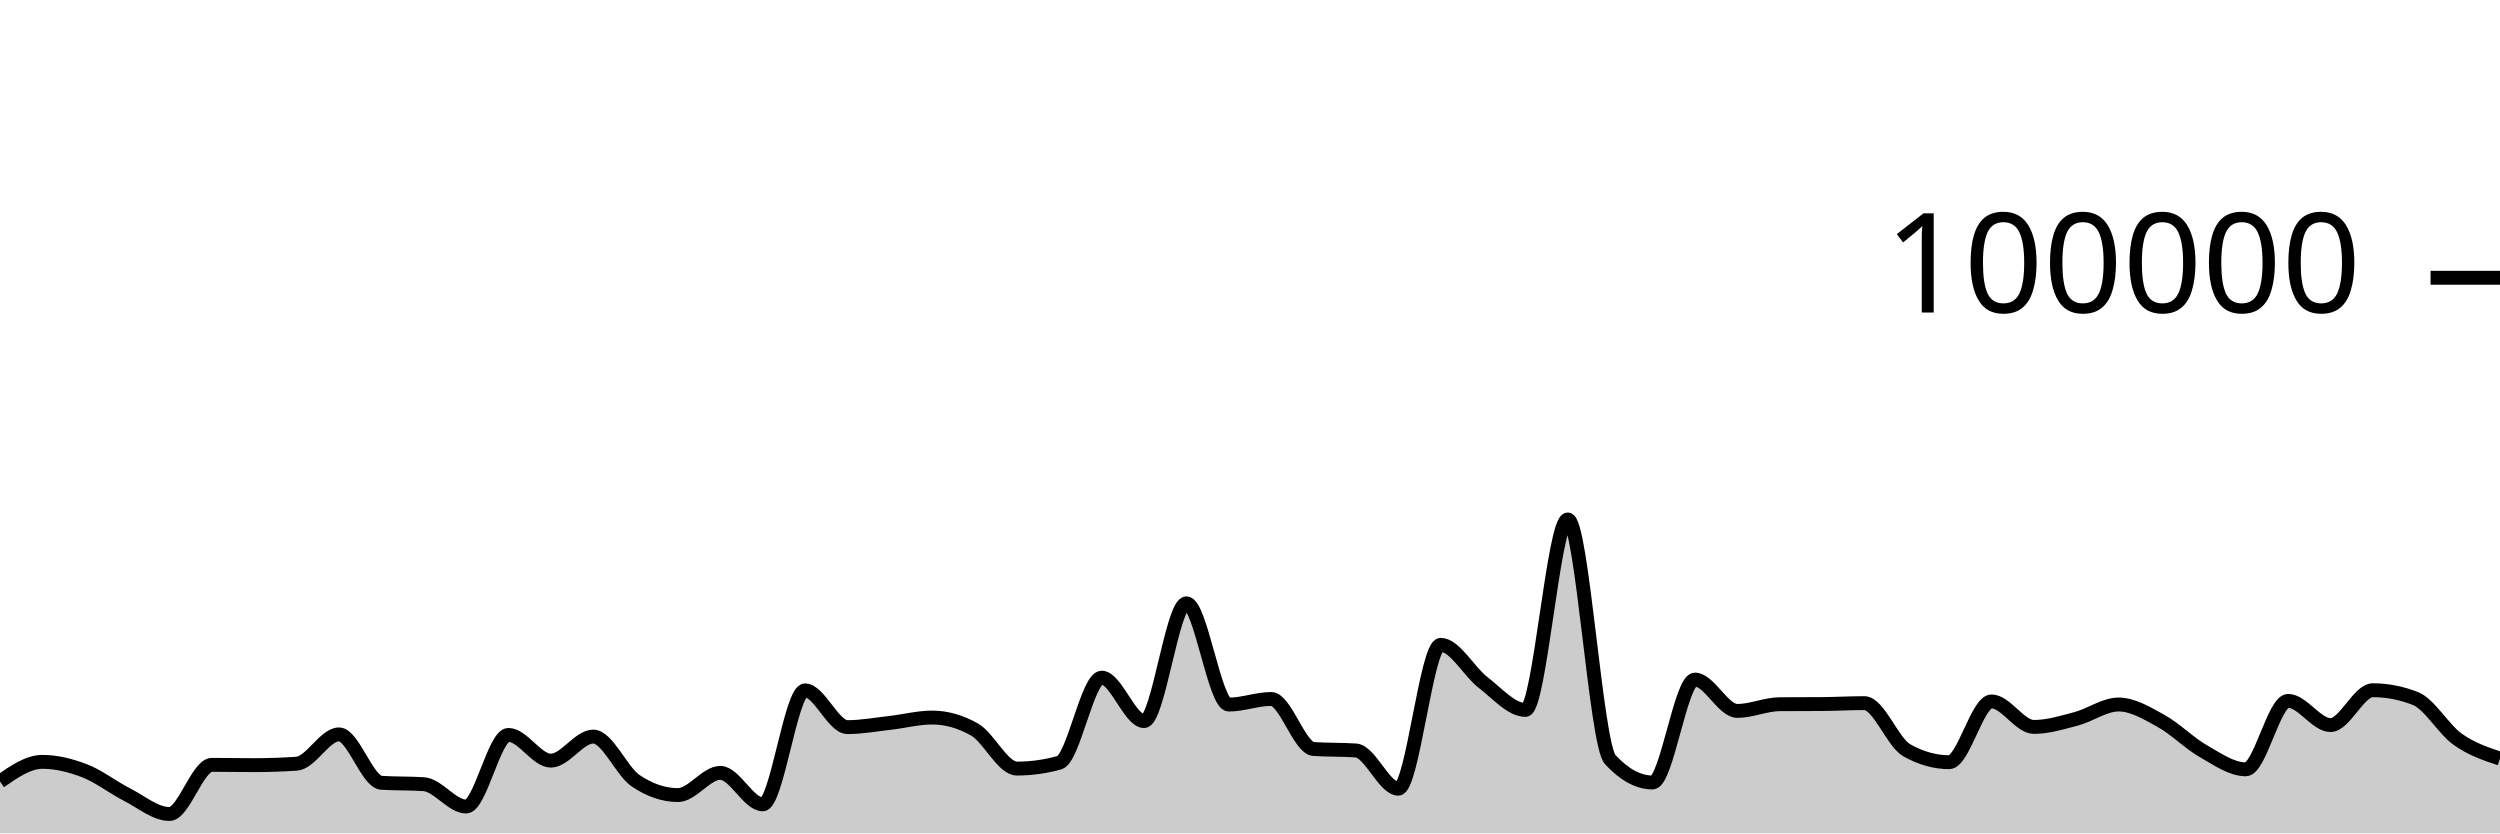
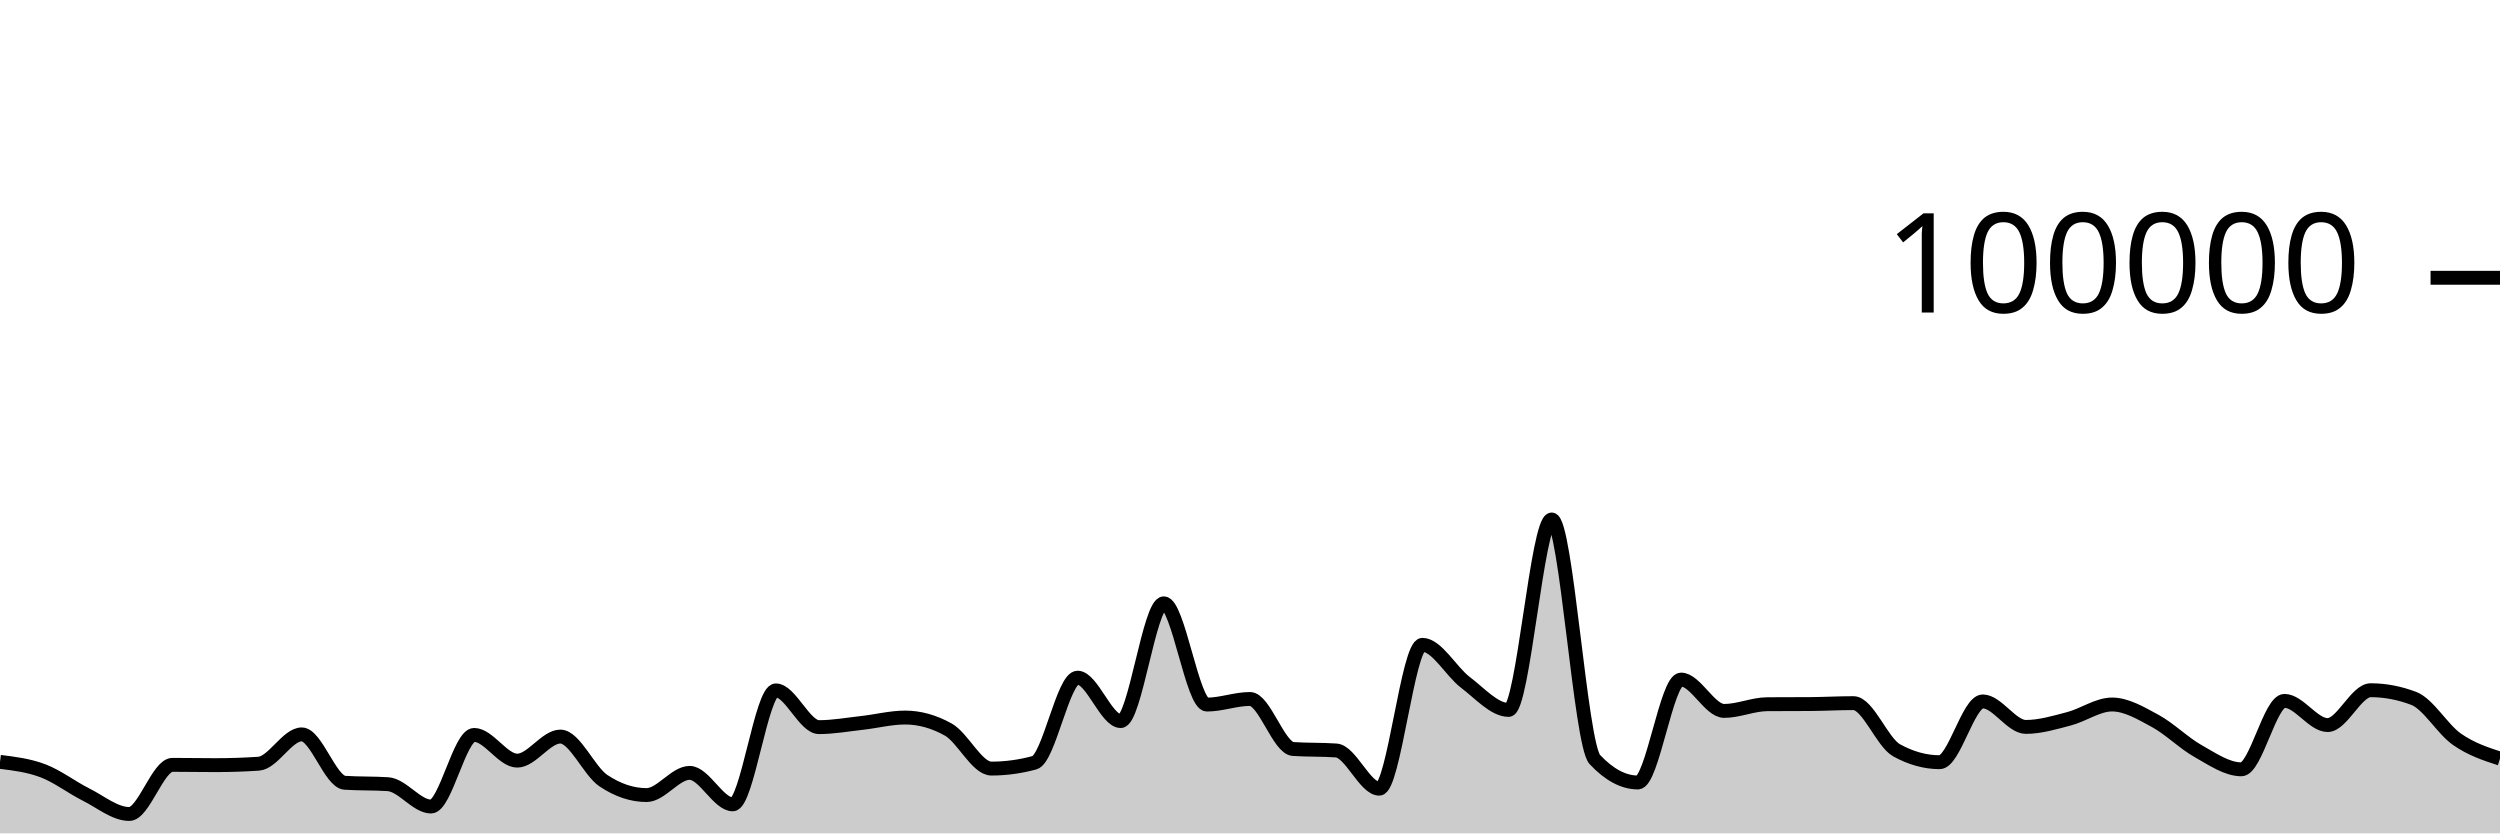
<svg xmlns="http://www.w3.org/2000/svg" viewBox="0 0 180 60">
  <g transform="translate(0,20)">
-     <path class="area" fill="rgba(0, 0, 0, 0.2)" d="M0,36.266C1.017,35.56,2.034,34.854,3.051,34.854C4.068,34.854,5.085,35.108,6.102,35.501C7.119,35.895,8.136,36.697,9.153,37.214C10.169,37.732,11.186,38.607,12.203,38.607C13.22,38.607,14.237,35.069,15.254,35.069C16.271,35.069,17.288,35.09,18.305,35.09C19.322,35.09,20.339,35.056,21.356,34.987C22.373,34.918,23.39,32.876,24.407,32.876C25.424,32.876,26.441,36.293,27.458,36.36C28.475,36.427,29.492,36.394,30.508,36.461C31.525,36.528,32.542,38.07,33.559,38.07C34.576,38.07,35.593,32.914,36.61,32.914C37.627,32.914,38.644,34.766,39.661,34.766C40.678,34.766,41.695,33.033,42.712,33.033C43.729,33.033,44.746,35.519,45.763,36.21C46.78,36.9,47.797,37.245,48.814,37.245C49.831,37.245,50.847,35.647,51.864,35.647C52.881,35.647,53.898,37.913,54.915,37.913C55.932,37.913,56.949,29.709,57.966,29.709C58.983,29.709,60,32.353,61.017,32.353C62.034,32.353,63.051,32.164,64.068,32.049C65.085,31.934,66.102,31.663,67.119,31.663C68.136,31.663,69.153,31.951,70.169,32.528C71.186,33.104,72.203,35.338,73.22,35.338C74.237,35.338,75.254,35.197,76.271,34.916C77.288,34.634,78.305,28.792,79.322,28.792C80.339,28.792,81.356,31.918,82.373,31.918C83.39,31.918,84.407,23.44,85.424,23.44C86.441,23.44,87.458,30.73,88.475,30.73C89.492,30.73,90.508,30.326,91.525,30.326C92.542,30.326,93.559,33.858,94.576,33.928C95.593,33.998,96.61,33.963,97.627,34.034C98.644,34.104,99.661,36.785,100.678,36.785C101.695,36.785,102.712,26.428,103.729,26.428C104.746,26.428,105.763,28.356,106.78,29.137C107.797,29.918,108.814,31.114,109.831,31.114C110.847,31.114,111.864,17.403,112.881,17.403C113.898,17.403,114.915,33.585,115.932,34.686C116.949,35.787,117.966,36.338,118.983,36.338C120,36.338,121.017,28.929,122.034,28.929C123.051,28.929,124.068,31.186,125.085,31.186C126.102,31.186,127.119,30.711,128.136,30.703C129.153,30.695,130.169,30.699,131.186,30.692C132.203,30.684,133.22,30.626,134.237,30.626C135.254,30.626,136.271,33.447,137.288,34.02C138.305,34.592,139.322,34.878,140.339,34.878C141.356,34.878,142.373,30.502,143.39,30.502C144.407,30.502,145.424,32.338,146.441,32.338C147.458,32.338,148.475,32.022,149.492,31.753C150.508,31.484,151.525,30.724,152.542,30.724C153.559,30.724,154.576,31.345,155.593,31.905C156.61,32.466,157.627,33.505,158.644,34.086C159.661,34.667,160.678,35.391,161.695,35.391C162.712,35.391,163.729,30.463,164.746,30.463C165.763,30.463,166.78,32.205,167.797,32.205C168.814,32.205,169.831,29.696,170.847,29.696C171.864,29.696,172.881,29.893,173.898,30.286C174.915,30.68,175.932,32.502,176.949,33.224C177.966,33.947,178.983,34.283,180,34.62L180,40C178.983,40,177.966,40,176.949,40C175.932,40,174.915,40,173.898,40C172.881,40,171.864,40,170.847,40C169.831,40,168.814,40,167.797,40C166.78,40,165.763,40,164.746,40C163.729,40,162.712,40,161.695,40C160.678,40,159.661,40,158.644,40C157.627,40,156.61,40,155.593,40C154.576,40,153.559,40,152.542,40C151.525,40,150.508,40,149.492,40C148.475,40,147.458,40,146.441,40C145.424,40,144.407,40,143.39,40C142.373,40,141.356,40,140.339,40C139.322,40,138.305,40,137.288,40C136.271,40,135.254,40,134.237,40C133.22,40,132.203,40,131.186,40C130.169,40,129.153,40,128.136,40C127.119,40,126.102,40,125.085,40C124.068,40,123.051,40,122.034,40C121.017,40,120,40,118.983,40C117.966,40,116.949,40,115.932,40C114.915,40,113.898,40,112.881,40C111.864,40,110.847,40,109.831,40C108.814,40,107.797,40,106.78,40C105.763,40,104.746,40,103.729,40C102.712,40,101.695,40,100.678,40C99.661,40,98.644,40,97.627,40C96.61,40,95.593,40,94.576,40C93.559,40,92.542,40,91.525,40C90.508,40,89.492,40,88.475,40C87.458,40,86.441,40,85.424,40C84.407,40,83.39,40,82.373,40C81.356,40,80.339,40,79.322,40C78.305,40,77.288,40,76.271,40C75.254,40,74.237,40,73.22,40C72.203,40,71.186,40,70.169,40C69.153,40,68.136,40,67.119,40C66.102,40,65.085,40,64.068,40C63.051,40,62.034,40,61.017,40C60,40,58.983,40,57.966,40C56.949,40,55.932,40,54.915,40C53.898,40,52.881,40,51.864,40C50.847,40,49.831,40,48.814,40C47.797,40,46.78,40,45.763,40C44.746,40,43.729,40,42.712,40C41.695,40,40.678,40,39.661,40C38.644,40,37.627,40,36.61,40C35.593,40,34.576,40,33.559,40C32.542,40,31.525,40,30.508,40C29.492,40,28.475,40,27.458,40C26.441,40,25.424,40,24.407,40C23.39,40,22.373,40,21.356,40C20.339,40,19.322,40,18.305,40C17.288,40,16.271,40,15.254,40C14.237,40,13.22,40,12.203,40C11.186,40,10.169,40,9.153,40C8.136,40,7.119,40,6.102,40C5.085,40,4.068,40,3.051,40C2.034,40,1.017,40,0,40Z" />
-     <path class="line" stroke="black" fill="none" d="M0,36.266C1.017,35.56,2.034,34.854,3.051,34.854C4.068,34.854,5.085,35.108,6.102,35.501C7.119,35.895,8.136,36.697,9.153,37.214C10.169,37.732,11.186,38.607,12.203,38.607C13.22,38.607,14.237,35.069,15.254,35.069C16.271,35.069,17.288,35.09,18.305,35.09C19.322,35.09,20.339,35.056,21.356,34.987C22.373,34.918,23.39,32.876,24.407,32.876C25.424,32.876,26.441,36.293,27.458,36.36C28.475,36.427,29.492,36.394,30.508,36.461C31.525,36.528,32.542,38.07,33.559,38.07C34.576,38.07,35.593,32.914,36.61,32.914C37.627,32.914,38.644,34.766,39.661,34.766C40.678,34.766,41.695,33.033,42.712,33.033C43.729,33.033,44.746,35.519,45.763,36.21C46.78,36.9,47.797,37.245,48.814,37.245C49.831,37.245,50.847,35.647,51.864,35.647C52.881,35.647,53.898,37.913,54.915,37.913C55.932,37.913,56.949,29.709,57.966,29.709C58.983,29.709,60,32.353,61.017,32.353C62.034,32.353,63.051,32.164,64.068,32.049C65.085,31.934,66.102,31.663,67.119,31.663C68.136,31.663,69.153,31.951,70.169,32.528C71.186,33.104,72.203,35.338,73.22,35.338C74.237,35.338,75.254,35.197,76.271,34.916C77.288,34.634,78.305,28.792,79.322,28.792C80.339,28.792,81.356,31.918,82.373,31.918C83.39,31.918,84.407,23.44,85.424,23.44C86.441,23.44,87.458,30.73,88.475,30.73C89.492,30.73,90.508,30.326,91.525,30.326C92.542,30.326,93.559,33.858,94.576,33.928C95.593,33.998,96.61,33.963,97.627,34.034C98.644,34.104,99.661,36.785,100.678,36.785C101.695,36.785,102.712,26.428,103.729,26.428C104.746,26.428,105.763,28.356,106.78,29.137C107.797,29.918,108.814,31.114,109.831,31.114C110.847,31.114,111.864,17.403,112.881,17.403C113.898,17.403,114.915,33.585,115.932,34.686C116.949,35.787,117.966,36.338,118.983,36.338C120,36.338,121.017,28.929,122.034,28.929C123.051,28.929,124.068,31.186,125.085,31.186C126.102,31.186,127.119,30.711,128.136,30.703C129.153,30.695,130.169,30.699,131.186,30.692C132.203,30.684,133.22,30.626,134.237,30.626C135.254,30.626,136.271,33.447,137.288,34.02C138.305,34.592,139.322,34.878,140.339,34.878C141.356,34.878,142.373,30.502,143.39,30.502C144.407,30.502,145.424,32.338,146.441,32.338C147.458,32.338,148.475,32.022,149.492,31.753C150.508,31.484,151.525,30.724,152.542,30.724C153.559,30.724,154.576,31.345,155.593,31.905C156.61,32.466,157.627,33.505,158.644,34.086C159.661,34.667,160.678,35.391,161.695,35.391C162.712,35.391,163.729,30.463,164.746,30.463C165.763,30.463,166.78,32.205,167.797,32.205C168.814,32.205,169.831,29.696,170.847,29.696C171.864,29.696,172.881,29.893,173.898,30.286C174.915,30.68,175.932,32.502,176.949,33.224C177.966,33.947,178.983,34.283,180,34.62" />
+     <path class="area" fill="rgba(0, 0, 0, 0.2)" d="M0,34.854C1.034,34.981,2.069,35.108,3.103,35.501C4.138,35.895,5.172,36.697,6.207,37.214C7.241,37.732,8.276,38.607,9.31,38.607C10.345,38.607,11.379,35.069,12.414,35.069C13.448,35.069,14.483,35.09,15.517,35.09C16.552,35.09,17.586,35.056,18.621,34.987C19.655,34.918,20.69,32.876,21.724,32.876C22.759,32.876,23.793,36.293,24.828,36.36C25.862,36.427,26.897,36.394,27.931,36.461C28.966,36.528,30,38.07,31.034,38.07C32.069,38.07,33.103,32.914,34.138,32.914C35.172,32.914,36.207,34.766,37.241,34.766C38.276,34.766,39.31,33.033,40.345,33.033C41.379,33.033,42.414,35.519,43.448,36.21C44.483,36.9,45.517,37.245,46.552,37.245C47.586,37.245,48.621,35.647,49.655,35.647C50.69,35.647,51.724,37.913,52.759,37.913C53.793,37.913,54.828,29.709,55.862,29.709C56.897,29.709,57.931,32.353,58.966,32.353C60,32.353,61.034,32.164,62.069,32.049C63.103,31.934,64.138,31.663,65.172,31.663C66.207,31.663,67.241,31.951,68.276,32.528C69.31,33.104,70.345,35.338,71.379,35.338C72.414,35.338,73.448,35.197,74.483,34.916C75.517,34.634,76.552,28.792,77.586,28.792C78.621,28.792,79.655,31.918,80.69,31.918C81.724,31.918,82.759,23.44,83.793,23.44C84.828,23.44,85.862,30.73,86.897,30.73C87.931,30.73,88.966,30.326,90,30.326C91.034,30.326,92.069,33.858,93.103,33.928C94.138,33.998,95.172,33.963,96.207,34.034C97.241,34.104,98.276,36.785,99.31,36.785C100.345,36.785,101.379,26.428,102.414,26.428C103.448,26.428,104.483,28.356,105.517,29.137C106.552,29.918,107.586,31.114,108.621,31.114C109.655,31.114,110.69,17.403,111.724,17.403C112.759,17.403,113.793,33.585,114.828,34.686C115.862,35.787,116.897,36.338,117.931,36.338C118.966,36.338,120,28.929,121.034,28.929C122.069,28.929,123.103,31.186,124.138,31.186C125.172,31.186,126.207,30.711,127.241,30.703C128.276,30.695,129.31,30.699,130.345,30.692C131.379,30.684,132.414,30.626,133.448,30.626C134.483,30.626,135.517,33.447,136.552,34.02C137.586,34.592,138.621,34.878,139.655,34.878C140.69,34.878,141.724,30.502,142.759,30.502C143.793,30.502,144.828,32.338,145.862,32.338C146.897,32.338,147.931,32.022,148.966,31.753C150,31.484,151.034,30.724,152.069,30.724C153.103,30.724,154.138,31.345,155.172,31.905C156.207,32.466,157.241,33.505,158.276,34.086C159.31,34.667,160.345,35.391,161.379,35.391C162.414,35.391,163.448,30.463,164.483,30.463C165.517,30.463,166.552,32.205,167.586,32.205C168.621,32.205,169.655,29.696,170.69,29.696C171.724,29.696,172.759,29.893,173.793,30.286C174.828,30.68,175.862,32.502,176.897,33.224C177.931,33.947,178.966,34.283,180,34.62L180,40C178.966,40,177.931,40,176.897,40C175.862,40,174.828,40,173.793,40C172.759,40,171.724,40,170.69,40C169.655,40,168.621,40,167.586,40C166.552,40,165.517,40,164.483,40C163.448,40,162.414,40,161.379,40C160.345,40,159.31,40,158.276,40C157.241,40,156.207,40,155.172,40C154.138,40,153.103,40,152.069,40C151.034,40,150,40,148.966,40C147.931,40,146.897,40,145.862,40C144.828,40,143.793,40,142.759,40C141.724,40,140.69,40,139.655,40C138.621,40,137.586,40,136.552,40C135.517,40,134.483,40,133.448,40C132.414,40,131.379,40,130.345,40C129.31,40,128.276,40,127.241,40C126.207,40,125.172,40,124.138,40C123.103,40,122.069,40,121.034,40C120,40,118.966,40,117.931,40C116.897,40,115.862,40,114.828,40C113.793,40,112.759,40,111.724,40C110.69,40,109.655,40,108.621,40C107.586,40,106.552,40,105.517,40C104.483,40,103.448,40,102.414,40C101.379,40,100.345,40,99.31,40C98.276,40,97.241,40,96.207,40C95.172,40,94.138,40,93.103,40C92.069,40,91.034,40,90,40C88.966,40,87.931,40,86.897,40C85.862,40,84.828,40,83.793,40C82.759,40,81.724,40,80.69,40C79.655,40,78.621,40,77.586,40C76.552,40,75.517,40,74.483,40C73.448,40,72.414,40,71.379,40C70.345,40,69.31,40,68.276,40C67.241,40,66.207,40,65.172,40C64.138,40,63.103,40,62.069,40C61.034,40,60,40,58.966,40C57.931,40,56.897,40,55.862,40C54.828,40,53.793,40,52.759,40C51.724,40,50.69,40,49.655,40C48.621,40,47.586,40,46.552,40C45.517,40,44.483,40,43.448,40C42.414,40,41.379,40,40.345,40C39.31,40,38.276,40,37.241,40C36.207,40,35.172,40,34.138,40C33.103,40,32.069,40,31.034,40C30,40,28.966,40,27.931,40C26.897,40,25.862,40,24.828,40C23.793,40,22.759,40,21.724,40C20.69,40,19.655,40,18.621,40C17.586,40,16.552,40,15.517,40C14.483,40,13.448,40,12.414,40C11.379,40,10.345,40,9.31,40C8.276,40,7.241,40,6.207,40C5.172,40,4.138,40,3.103,40C2.069,40,1.034,40,0,40Z" />
+     <path class="line" stroke="black" fill="none" d="M0,34.854C1.034,34.981,2.069,35.108,3.103,35.501C4.138,35.895,5.172,36.697,6.207,37.214C7.241,37.732,8.276,38.607,9.31,38.607C10.345,38.607,11.379,35.069,12.414,35.069C13.448,35.069,14.483,35.09,15.517,35.09C16.552,35.09,17.586,35.056,18.621,34.987C19.655,34.918,20.69,32.876,21.724,32.876C22.759,32.876,23.793,36.293,24.828,36.36C25.862,36.427,26.897,36.394,27.931,36.461C28.966,36.528,30,38.07,31.034,38.07C32.069,38.07,33.103,32.914,34.138,32.914C35.172,32.914,36.207,34.766,37.241,34.766C38.276,34.766,39.31,33.033,40.345,33.033C41.379,33.033,42.414,35.519,43.448,36.21C44.483,36.9,45.517,37.245,46.552,37.245C47.586,37.245,48.621,35.647,49.655,35.647C50.69,35.647,51.724,37.913,52.759,37.913C53.793,37.913,54.828,29.709,55.862,29.709C56.897,29.709,57.931,32.353,58.966,32.353C60,32.353,61.034,32.164,62.069,32.049C63.103,31.934,64.138,31.663,65.172,31.663C66.207,31.663,67.241,31.951,68.276,32.528C69.31,33.104,70.345,35.338,71.379,35.338C72.414,35.338,73.448,35.197,74.483,34.916C75.517,34.634,76.552,28.792,77.586,28.792C78.621,28.792,79.655,31.918,80.69,31.918C81.724,31.918,82.759,23.44,83.793,23.44C84.828,23.44,85.862,30.73,86.897,30.73C87.931,30.73,88.966,30.326,90,30.326C91.034,30.326,92.069,33.858,93.103,33.928C94.138,33.998,95.172,33.963,96.207,34.034C97.241,34.104,98.276,36.785,99.31,36.785C100.345,36.785,101.379,26.428,102.414,26.428C103.448,26.428,104.483,28.356,105.517,29.137C106.552,29.918,107.586,31.114,108.621,31.114C109.655,31.114,110.69,17.403,111.724,17.403C112.759,17.403,113.793,33.585,114.828,34.686C115.862,35.787,116.897,36.338,117.931,36.338C118.966,36.338,120,28.929,121.034,28.929C122.069,28.929,123.103,31.186,124.138,31.186C125.172,31.186,126.207,30.711,127.241,30.703C128.276,30.695,129.31,30.699,130.345,30.692C131.379,30.684,132.414,30.626,133.448,30.626C134.483,30.626,135.517,33.447,136.552,34.02C137.586,34.592,138.621,34.878,139.655,34.878C140.69,34.878,141.724,30.502,142.759,30.502C143.793,30.502,144.828,32.338,145.862,32.338C146.897,32.338,147.931,32.022,148.966,31.753C150,31.484,151.034,30.724,152.069,30.724C153.103,30.724,154.138,31.345,155.172,31.905C156.207,32.466,157.241,33.505,158.276,34.086C159.31,34.667,160.345,35.391,161.379,35.391C162.414,35.391,163.448,30.463,164.483,30.463C165.517,30.463,166.552,32.205,167.586,32.205C168.621,32.205,169.655,29.696,170.69,29.696C171.724,29.696,172.759,29.893,173.793,30.286C174.828,30.68,175.862,32.502,176.897,33.224C177.931,33.947,178.966,34.283,180,34.62" />
    <path class="axis-ceiling" stroke-width="1" stroke="black" fill="none" d="M175,0L180,0" />
    <text class="axis-ceiling-label" font-family="sans-serif" text-anchor="end" font-size="10px" x="170" y="2.5">100000</text>
  </g>
</svg>
